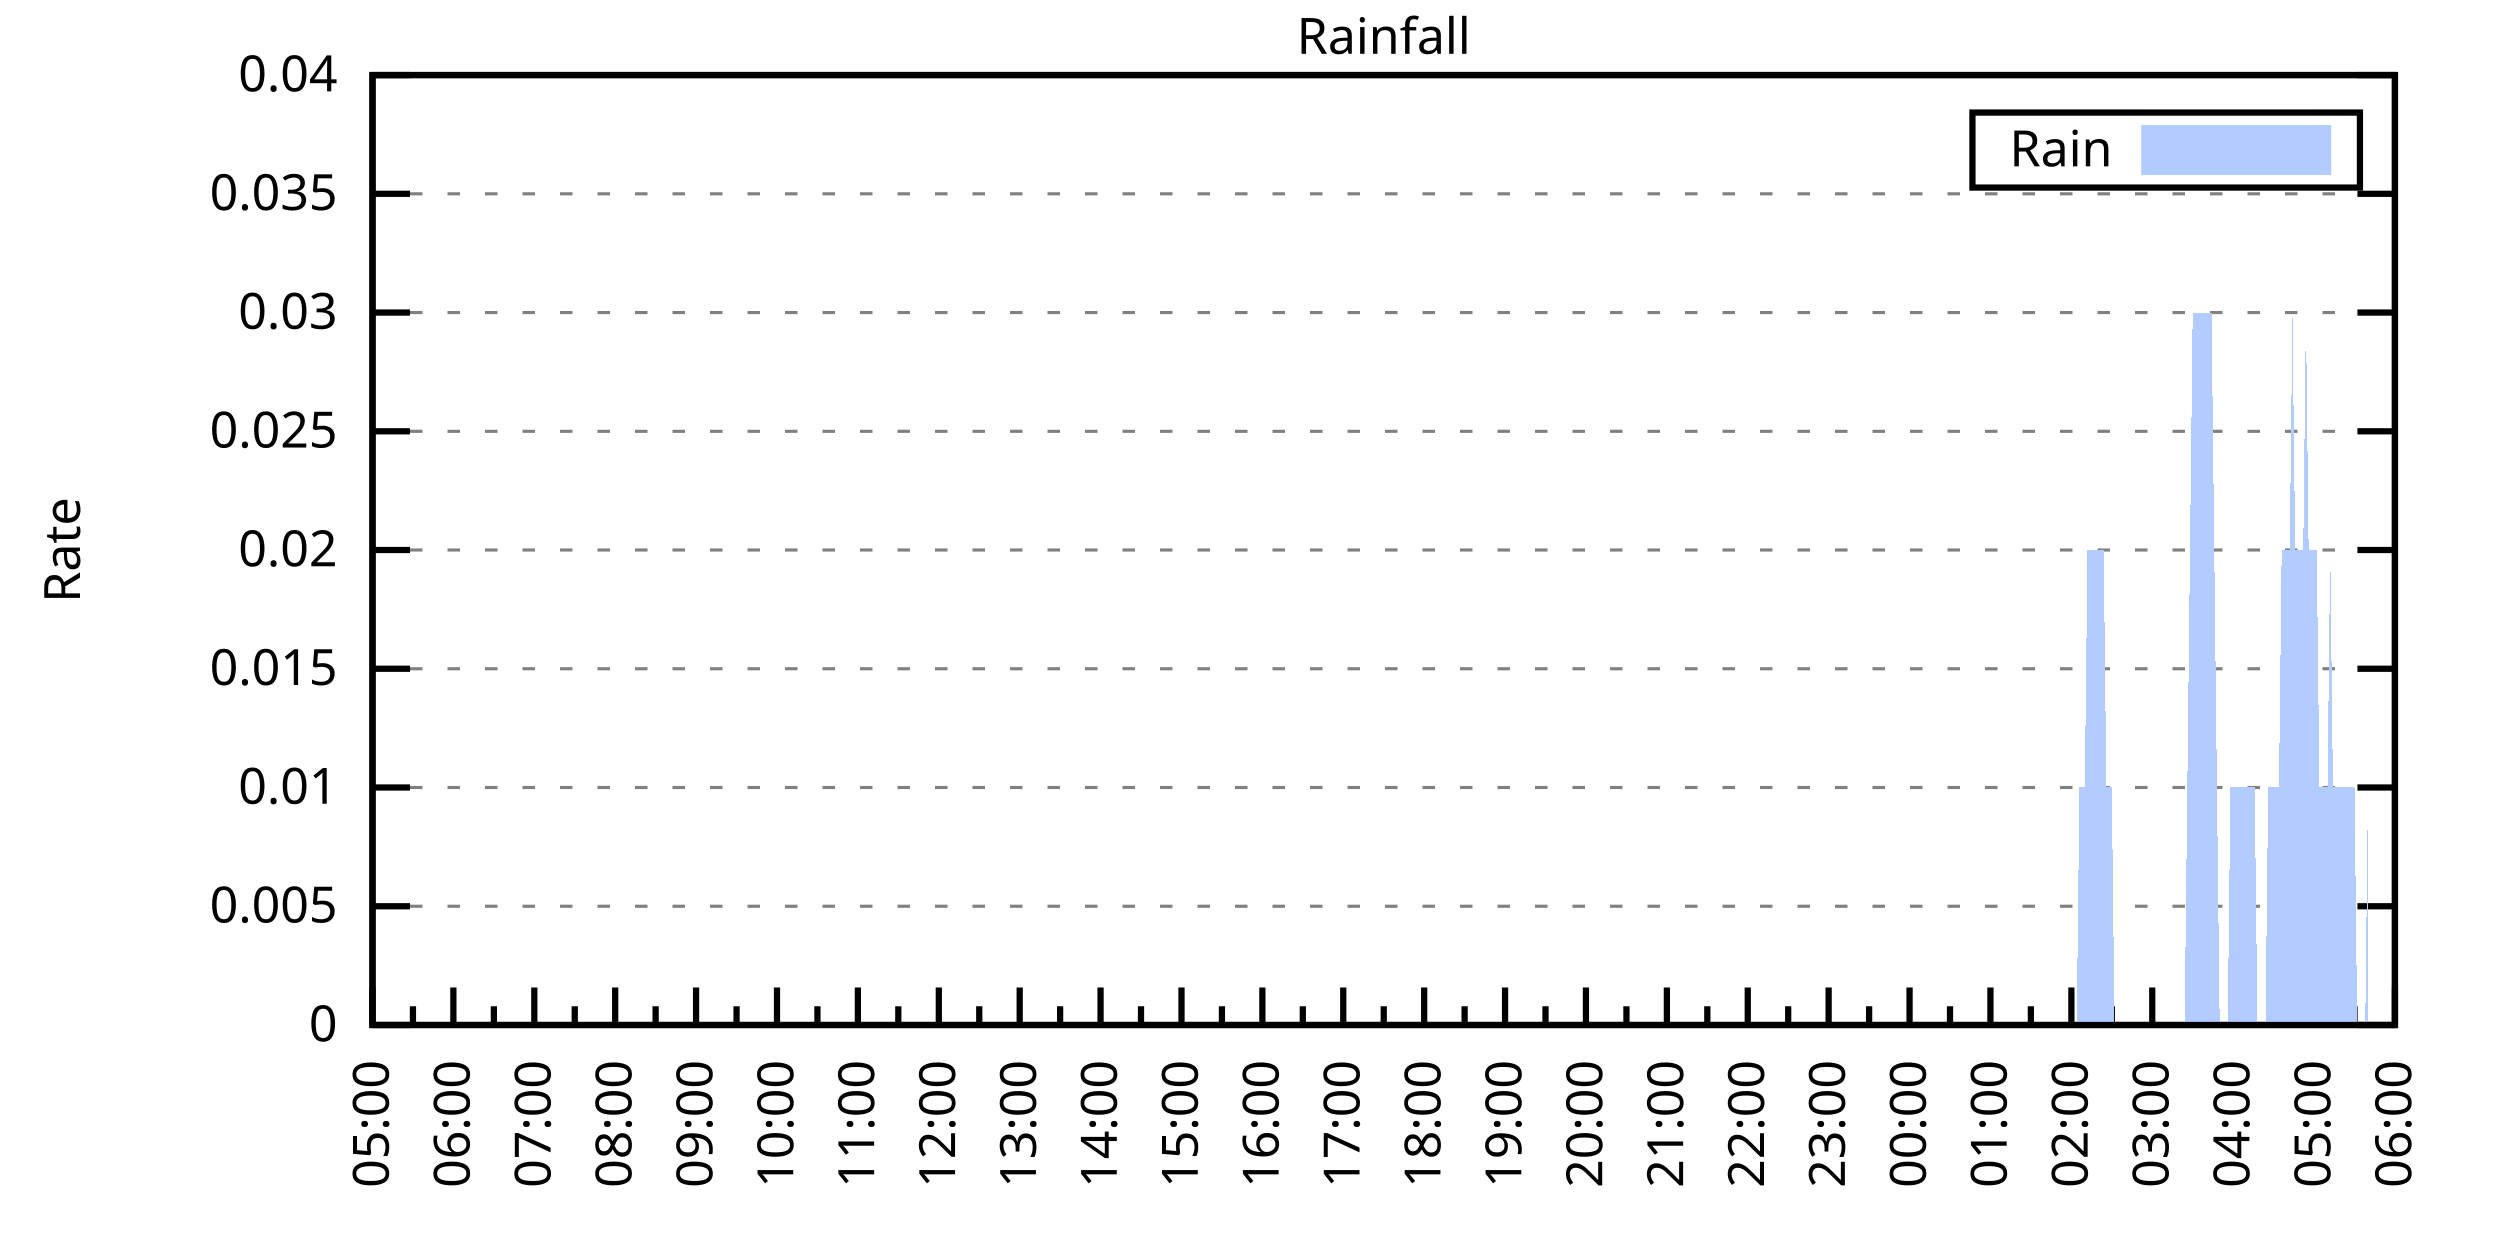
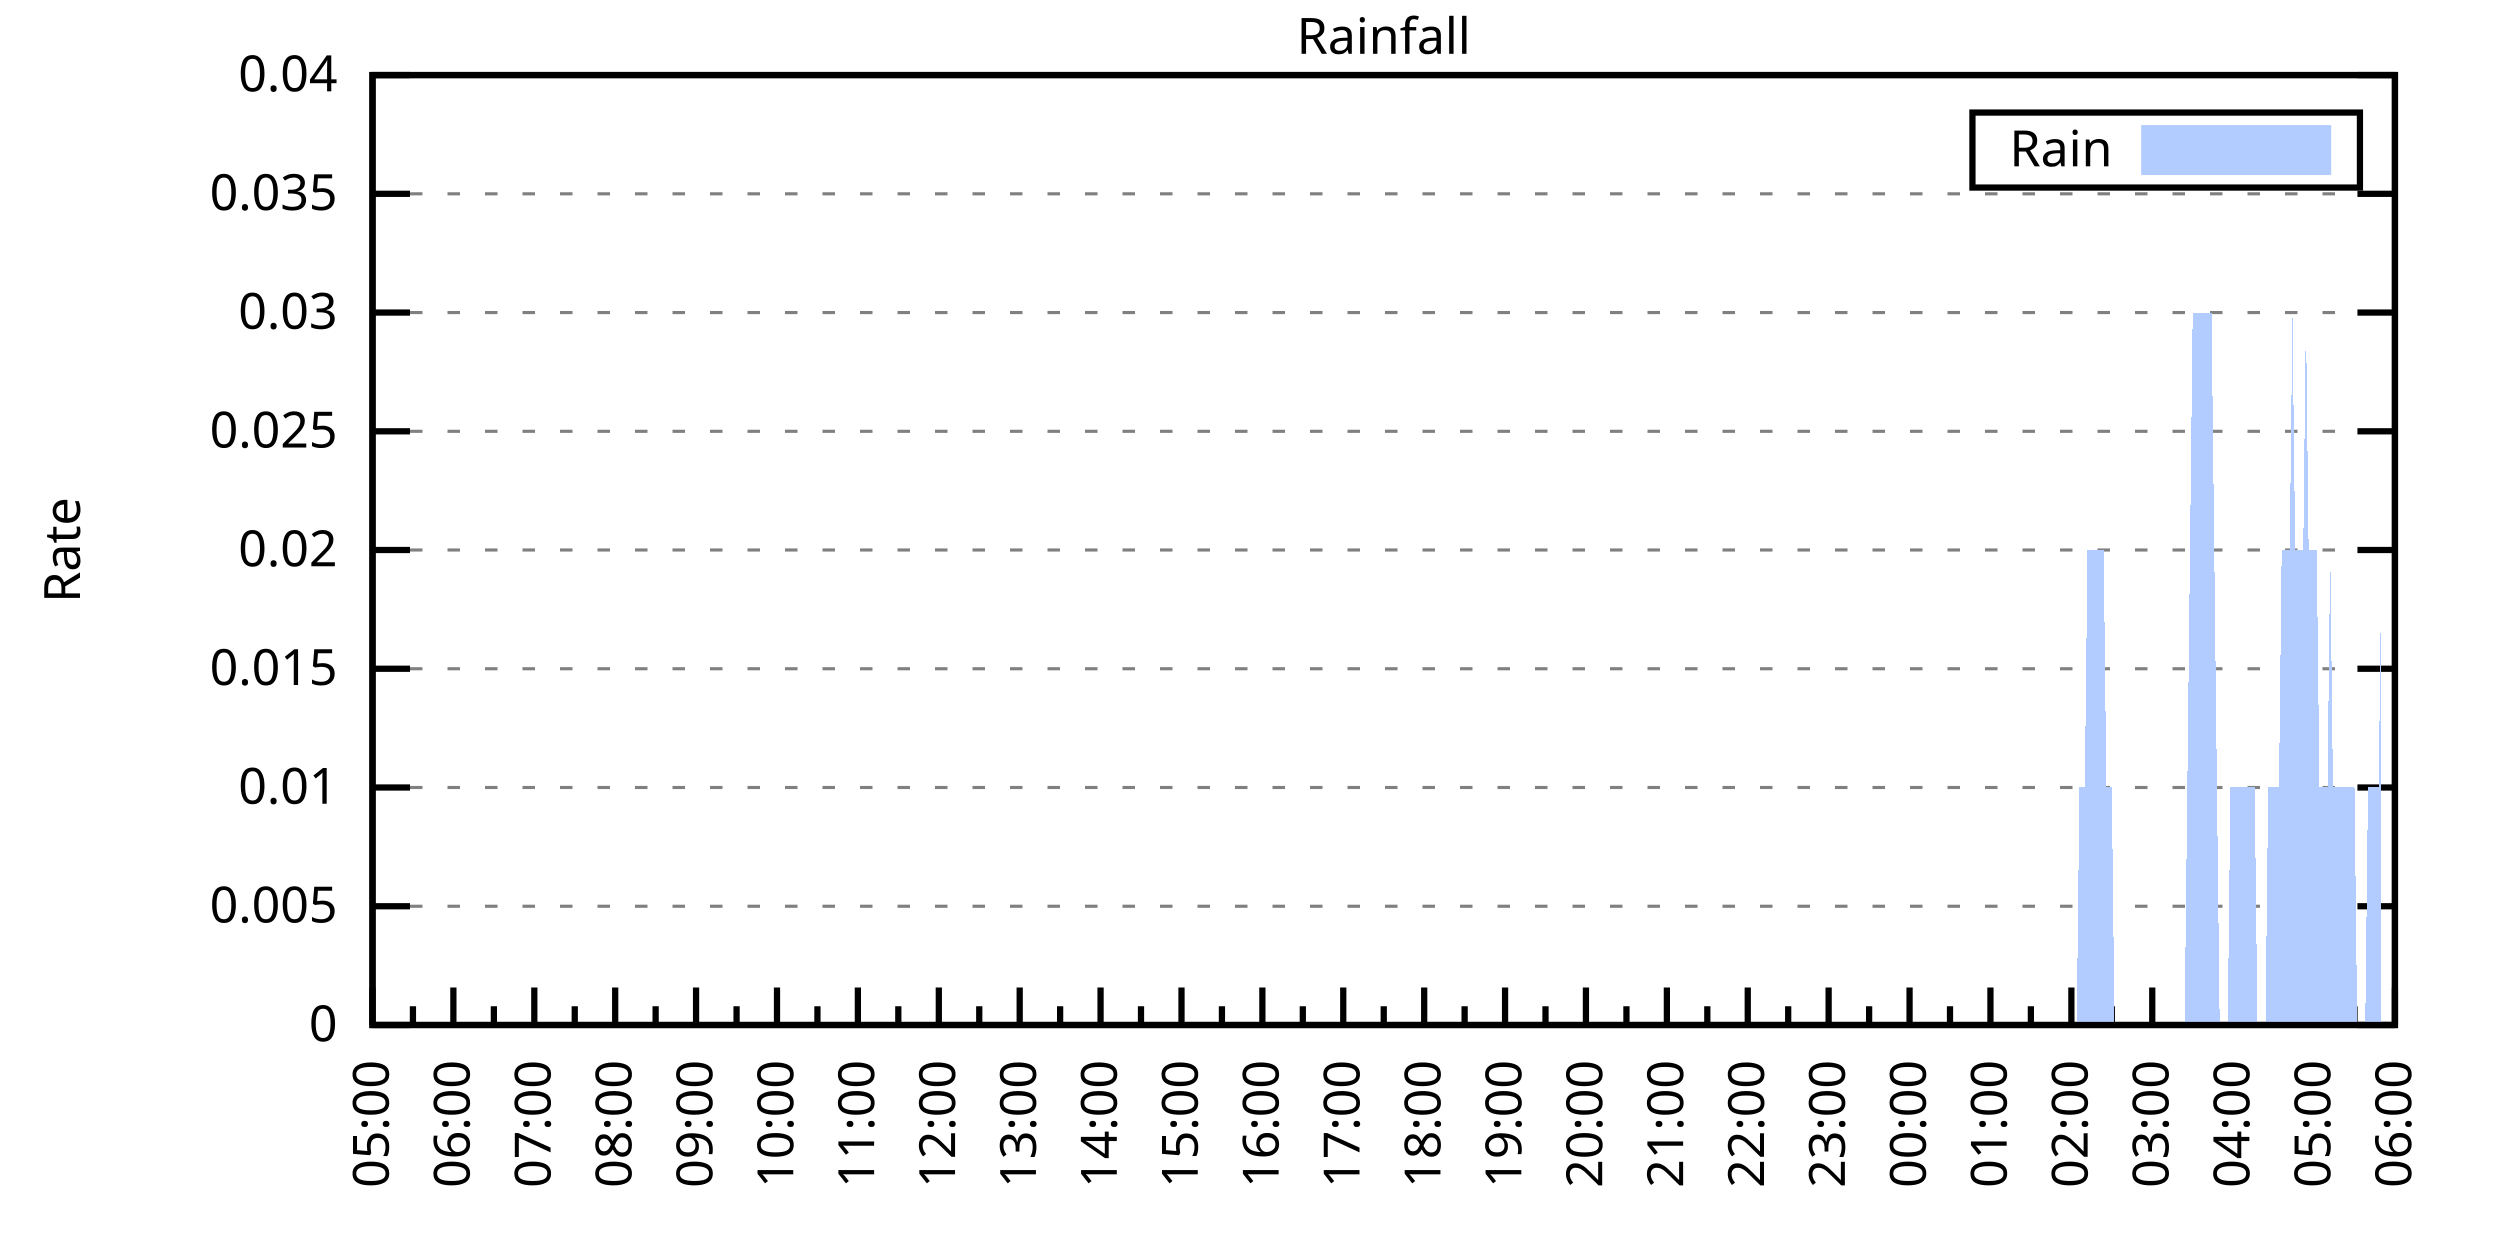
<svg xmlns="http://www.w3.org/2000/svg" xmlns:xlink="http://www.w3.org/1999/xlink" width="400" height="200" viewBox="0 0 400 200">
  <g id="gnuplot_canvas">
    <rect x="0" y="0" width="400" height="200" fill="none" />
    <defs>
      <circle id="gpDot" r="0.5" stroke-width="0.5" stroke="currentColor" />
      <path id="gpPt0" stroke-width="0.333" stroke="currentColor" d="M-1,0 h2 M0,-1 v2" />
      <path id="gpPt1" stroke-width="0.333" stroke="currentColor" d="M-1,-1 L1,1 M1,-1 L-1,1" />
      <path id="gpPt2" stroke-width="0.333" stroke="currentColor" d="M-1,0 L1,0 M0,-1 L0,1 M-1,-1 L1,1 M-1,1 L1,-1" />
      <rect id="gpPt3" stroke-width="0.333" stroke="currentColor" x="-1" y="-1" width="2" height="2" />
      <rect id="gpPt4" stroke-width="0.333" stroke="currentColor" fill="currentColor" x="-1" y="-1" width="2" height="2" />
      <circle id="gpPt5" stroke-width="0.333" stroke="currentColor" cx="0" cy="0" r="1" />
      <use xlink:href="#gpPt5" id="gpPt6" fill="currentColor" stroke="none" />
      <path id="gpPt7" stroke-width="0.333" stroke="currentColor" d="M0,-1.33 L-1.33,0.67 L1.33,0.67 z" />
      <use xlink:href="#gpPt7" id="gpPt8" fill="currentColor" stroke="none" />
      <use xlink:href="#gpPt7" id="gpPt9" stroke="currentColor" transform="rotate(180)" />
      <use xlink:href="#gpPt9" id="gpPt10" fill="currentColor" stroke="none" />
      <use xlink:href="#gpPt3" id="gpPt11" stroke="currentColor" transform="rotate(45)" />
      <use xlink:href="#gpPt11" id="gpPt12" fill="currentColor" stroke="none" />
      <path id="gpPt13" stroke-width="0.333" stroke="currentColor" d="M0,1.330 L1.265,0.411 L0.782,-1.067 L-0.782,-1.076 L-1.265,0.411 z" />
      <use xlink:href="#gpPt13" id="gpPt14" fill="currentColor" stroke="none" />
      <filter id="textbox" filterUnits="objectBoundingBox" x="0" y="0" height="1" width="1">
        <feFlood flood-color="white" flood-opacity="1" result="bgnd" />
        <feComposite in="SourceGraphic" in2="bgnd" operator="atop" />
      </filter>
      <filter id="greybox" filterUnits="objectBoundingBox" x="0" y="0" height="1" width="1">
        <feFlood flood-color="lightgrey" flood-opacity="1" result="grey" />
        <feComposite in="SourceGraphic" in2="grey" operator="atop" />
      </filter>
    </defs>
    <g fill="none" color="white" stroke="currentColor" stroke-width="1.00" stroke-linecap="butt" stroke-linejoin="miter">
</g>
    <g fill="none" color="black" stroke="currentColor" stroke-width="1.00" stroke-linecap="butt" stroke-linejoin="miter">
      <g stroke="none" shape-rendering="crispEdges">
        <polygon fill="rgb(255, 255, 255)" points="59.60,164.00 383.18,164.00 383.18,12.02 59.60,12.02 " />
      </g>
    </g>
    <g fill="none" color="black" stroke="currentColor" stroke-width="1.00" stroke-linecap="butt" stroke-linejoin="miter">
</g>
    <g fill="none" color="black" stroke="black" stroke-width="0.50" stroke-linecap="butt" stroke-linejoin="miter">
</g>
    <g fill="none" color="gray" stroke="currentColor" stroke-width="0.50" stroke-linecap="butt" stroke-linejoin="miter">
      <path stroke="gray" stroke-dasharray="2,4" class="gridline" d="M59.60,164.00 L383.19,164.00  " />
    </g>
    <g fill="none" color="gray" stroke="gray" stroke-width="1.00" stroke-linecap="butt" stroke-linejoin="miter">
</g>
    <g fill="none" color="black" stroke="currentColor" stroke-width="1.00" stroke-linecap="butt" stroke-linejoin="miter">
      <path stroke="black" d="M59.60,164.00 L65.60,164.00 M383.19,164.00 L377.19,164.00  " />
      <g transform="translate(54.00,166.60)" stroke="none" fill="black" font-family="Sans" font-size="8.00" text-anchor="end">
        <text>
          <tspan font-family="Sans"> 0</tspan>
        </text>
      </g>
    </g>
    <g fill="none" color="black" stroke="currentColor" stroke-width="1.00" stroke-linecap="butt" stroke-linejoin="miter">
</g>
    <g fill="none" color="black" stroke="black" stroke-width="0.50" stroke-linecap="butt" stroke-linejoin="miter">
</g>
    <g fill="none" color="gray" stroke="currentColor" stroke-width="0.50" stroke-linecap="butt" stroke-linejoin="miter">
      <path stroke="gray" stroke-dasharray="2,4" class="gridline" d="M59.60,145.00 L383.19,145.00  " />
    </g>
    <g fill="none" color="gray" stroke="gray" stroke-width="1.00" stroke-linecap="butt" stroke-linejoin="miter">
</g>
    <g fill="none" color="black" stroke="currentColor" stroke-width="1.00" stroke-linecap="butt" stroke-linejoin="miter">
      <path stroke="black" d="M59.60,145.00 L65.60,145.00 M383.19,145.00 L377.19,145.00  " />
      <g transform="translate(54.00,147.60)" stroke="none" fill="black" font-family="Sans" font-size="8.00" text-anchor="end">
        <text>
          <tspan font-family="Sans"> 0.005</tspan>
        </text>
      </g>
    </g>
    <g fill="none" color="black" stroke="currentColor" stroke-width="1.00" stroke-linecap="butt" stroke-linejoin="miter">
</g>
    <g fill="none" color="black" stroke="black" stroke-width="0.50" stroke-linecap="butt" stroke-linejoin="miter">
</g>
    <g fill="none" color="gray" stroke="currentColor" stroke-width="0.50" stroke-linecap="butt" stroke-linejoin="miter">
      <path stroke="gray" stroke-dasharray="2,4" class="gridline" d="M59.60,126.00 L383.19,126.00  " />
    </g>
    <g fill="none" color="gray" stroke="gray" stroke-width="1.00" stroke-linecap="butt" stroke-linejoin="miter">
</g>
    <g fill="none" color="black" stroke="currentColor" stroke-width="1.00" stroke-linecap="butt" stroke-linejoin="miter">
      <path stroke="black" d="M59.60,126.00 L65.60,126.00 M383.19,126.00 L377.19,126.00  " />
      <g transform="translate(54.00,128.60)" stroke="none" fill="black" font-family="Sans" font-size="8.00" text-anchor="end">
        <text>
          <tspan font-family="Sans"> 0.01</tspan>
        </text>
      </g>
    </g>
    <g fill="none" color="black" stroke="currentColor" stroke-width="1.00" stroke-linecap="butt" stroke-linejoin="miter">
</g>
    <g fill="none" color="black" stroke="black" stroke-width="0.50" stroke-linecap="butt" stroke-linejoin="miter">
</g>
    <g fill="none" color="gray" stroke="currentColor" stroke-width="0.50" stroke-linecap="butt" stroke-linejoin="miter">
      <path stroke="gray" stroke-dasharray="2,4" class="gridline" d="M59.60,107.00 L383.19,107.00  " />
    </g>
    <g fill="none" color="gray" stroke="gray" stroke-width="1.00" stroke-linecap="butt" stroke-linejoin="miter">
</g>
    <g fill="none" color="black" stroke="currentColor" stroke-width="1.00" stroke-linecap="butt" stroke-linejoin="miter">
      <path stroke="black" d="M59.60,107.00 L65.60,107.00 M383.19,107.00 L377.19,107.00  " />
      <g transform="translate(54.00,109.60)" stroke="none" fill="black" font-family="Sans" font-size="8.00" text-anchor="end">
        <text>
          <tspan font-family="Sans"> 0.015</tspan>
        </text>
      </g>
    </g>
    <g fill="none" color="black" stroke="currentColor" stroke-width="1.00" stroke-linecap="butt" stroke-linejoin="miter">
</g>
    <g fill="none" color="black" stroke="black" stroke-width="0.50" stroke-linecap="butt" stroke-linejoin="miter">
</g>
    <g fill="none" color="gray" stroke="currentColor" stroke-width="0.50" stroke-linecap="butt" stroke-linejoin="miter">
      <path stroke="gray" stroke-dasharray="2,4" class="gridline" d="M59.60,88.00 L383.19,88.00  " />
    </g>
    <g fill="none" color="gray" stroke="gray" stroke-width="1.00" stroke-linecap="butt" stroke-linejoin="miter">
</g>
    <g fill="none" color="black" stroke="currentColor" stroke-width="1.00" stroke-linecap="butt" stroke-linejoin="miter">
      <path stroke="black" d="M59.60,88.00 L65.60,88.00 M383.19,88.00 L377.19,88.00  " />
      <g transform="translate(54.00,90.60)" stroke="none" fill="black" font-family="Sans" font-size="8.00" text-anchor="end">
        <text>
          <tspan font-family="Sans"> 0.02</tspan>
        </text>
      </g>
    </g>
    <g fill="none" color="black" stroke="currentColor" stroke-width="1.00" stroke-linecap="butt" stroke-linejoin="miter">
</g>
    <g fill="none" color="black" stroke="black" stroke-width="0.50" stroke-linecap="butt" stroke-linejoin="miter">
</g>
    <g fill="none" color="gray" stroke="currentColor" stroke-width="0.50" stroke-linecap="butt" stroke-linejoin="miter">
      <path stroke="gray" stroke-dasharray="2,4" class="gridline" d="M59.60,69.01 L383.19,69.01  " />
    </g>
    <g fill="none" color="gray" stroke="gray" stroke-width="1.00" stroke-linecap="butt" stroke-linejoin="miter">
</g>
    <g fill="none" color="black" stroke="currentColor" stroke-width="1.00" stroke-linecap="butt" stroke-linejoin="miter">
      <path stroke="black" d="M59.60,69.01 L65.60,69.01 M383.19,69.01 L377.19,69.01  " />
      <g transform="translate(54.00,71.61)" stroke="none" fill="black" font-family="Sans" font-size="8.00" text-anchor="end">
        <text>
          <tspan font-family="Sans"> 0.025</tspan>
        </text>
      </g>
    </g>
    <g fill="none" color="black" stroke="currentColor" stroke-width="1.00" stroke-linecap="butt" stroke-linejoin="miter">
</g>
    <g fill="none" color="black" stroke="black" stroke-width="0.50" stroke-linecap="butt" stroke-linejoin="miter">
</g>
    <g fill="none" color="gray" stroke="currentColor" stroke-width="0.50" stroke-linecap="butt" stroke-linejoin="miter">
      <path stroke="gray" stroke-dasharray="2,4" class="gridline" d="M59.60,50.01 L383.19,50.01  " />
    </g>
    <g fill="none" color="gray" stroke="gray" stroke-width="1.00" stroke-linecap="butt" stroke-linejoin="miter">
</g>
    <g fill="none" color="black" stroke="currentColor" stroke-width="1.00" stroke-linecap="butt" stroke-linejoin="miter">
      <path stroke="black" d="M59.60,50.01 L65.60,50.01 M383.19,50.01 L377.19,50.01  " />
      <g transform="translate(54.00,52.61)" stroke="none" fill="black" font-family="Sans" font-size="8.00" text-anchor="end">
        <text>
          <tspan font-family="Sans"> 0.03</tspan>
        </text>
      </g>
    </g>
    <g fill="none" color="black" stroke="currentColor" stroke-width="1.00" stroke-linecap="butt" stroke-linejoin="miter">
</g>
    <g fill="none" color="black" stroke="black" stroke-width="0.50" stroke-linecap="butt" stroke-linejoin="miter">
</g>
    <g fill="none" color="gray" stroke="currentColor" stroke-width="0.50" stroke-linecap="butt" stroke-linejoin="miter">
      <path stroke="gray" stroke-dasharray="2,4" class="gridline" d="M59.60,31.01 L383.19,31.01  " />
    </g>
    <g fill="none" color="gray" stroke="gray" stroke-width="1.00" stroke-linecap="butt" stroke-linejoin="miter">
</g>
    <g fill="none" color="black" stroke="currentColor" stroke-width="1.00" stroke-linecap="butt" stroke-linejoin="miter">
      <path stroke="black" d="M59.60,31.01 L65.60,31.01 M383.19,31.01 L377.19,31.01  " />
      <g transform="translate(54.00,33.61)" stroke="none" fill="black" font-family="Sans" font-size="8.00" text-anchor="end">
        <text>
          <tspan font-family="Sans"> 0.035</tspan>
        </text>
      </g>
    </g>
    <g fill="none" color="black" stroke="currentColor" stroke-width="1.00" stroke-linecap="butt" stroke-linejoin="miter">
</g>
    <g fill="none" color="black" stroke="black" stroke-width="0.50" stroke-linecap="butt" stroke-linejoin="miter">
</g>
    <g fill="none" color="gray" stroke="currentColor" stroke-width="0.50" stroke-linecap="butt" stroke-linejoin="miter">
      <path stroke="gray" stroke-dasharray="2,4" class="gridline" d="M59.60,12.01 L383.19,12.01  " />
    </g>
    <g fill="none" color="gray" stroke="gray" stroke-width="1.00" stroke-linecap="butt" stroke-linejoin="miter">
</g>
    <g fill="none" color="black" stroke="currentColor" stroke-width="1.00" stroke-linecap="butt" stroke-linejoin="miter">
      <path stroke="black" d="M59.60,12.01 L65.60,12.01 M383.19,12.01 L377.19,12.01  " />
      <g transform="translate(54.00,14.61)" stroke="none" fill="black" font-family="Sans" font-size="8.00" text-anchor="end">
        <text>
          <tspan font-family="Sans"> 0.04</tspan>
        </text>
      </g>
    </g>
    <g fill="none" color="black" stroke="currentColor" stroke-width="1.00" stroke-linecap="butt" stroke-linejoin="miter">
      <path stroke="black" d="M59.60,164.00 L59.60,158.00  " />
      <g transform="translate(62.20,169.60) rotate(270)" stroke="none" fill="black" font-family="Sans" font-size="8.00" text-anchor="end">
        <text>
          <tspan font-family="Sans">05:00</tspan>
        </text>
      </g>
    </g>
    <g fill="none" color="black" stroke="currentColor" stroke-width="1.00" stroke-linecap="butt" stroke-linejoin="miter">
      <path stroke="black" d="M66.07,164.00 L66.07,161.00 M72.54,164.00 L72.54,158.00  " />
      <g transform="translate(75.14,169.60) rotate(270)" stroke="none" fill="black" font-family="Sans" font-size="8.00" text-anchor="end">
        <text>
          <tspan font-family="Sans">06:00</tspan>
        </text>
      </g>
    </g>
    <g fill="none" color="black" stroke="currentColor" stroke-width="1.00" stroke-linecap="butt" stroke-linejoin="miter">
      <path stroke="black" d="M79.02,164.00 L79.02,161.00 M85.49,164.00 L85.49,158.00  " />
      <g transform="translate(88.09,169.60) rotate(270)" stroke="none" fill="black" font-family="Sans" font-size="8.00" text-anchor="end">
        <text>
          <tspan font-family="Sans">07:00</tspan>
        </text>
      </g>
    </g>
    <g fill="none" color="black" stroke="currentColor" stroke-width="1.00" stroke-linecap="butt" stroke-linejoin="miter">
      <path stroke="black" d="M91.96,164.00 L91.96,161.00 M98.43,164.00 L98.43,158.00  " />
      <g transform="translate(101.03,169.60) rotate(270)" stroke="none" fill="black" font-family="Sans" font-size="8.00" text-anchor="end">
        <text>
          <tspan font-family="Sans">08:00</tspan>
        </text>
      </g>
    </g>
    <g fill="none" color="black" stroke="currentColor" stroke-width="1.00" stroke-linecap="butt" stroke-linejoin="miter">
      <path stroke="black" d="M104.90,164.00 L104.90,161.00 M111.37,164.00 L111.37,158.00  " />
      <g transform="translate(113.97,169.60) rotate(270)" stroke="none" fill="black" font-family="Sans" font-size="8.00" text-anchor="end">
        <text>
          <tspan font-family="Sans">09:00</tspan>
        </text>
      </g>
    </g>
    <g fill="none" color="black" stroke="currentColor" stroke-width="1.00" stroke-linecap="butt" stroke-linejoin="miter">
      <path stroke="black" d="M117.85,164.00 L117.85,161.00 M124.32,164.00 L124.32,158.00  " />
      <g transform="translate(126.92,169.60) rotate(270)" stroke="none" fill="black" font-family="Sans" font-size="8.00" text-anchor="end">
        <text>
          <tspan font-family="Sans">10:00</tspan>
        </text>
      </g>
    </g>
    <g fill="none" color="black" stroke="currentColor" stroke-width="1.00" stroke-linecap="butt" stroke-linejoin="miter">
      <path stroke="black" d="M130.79,164.00 L130.79,161.00 M137.26,164.00 L137.26,158.00  " />
      <g transform="translate(139.86,169.60) rotate(270)" stroke="none" fill="black" font-family="Sans" font-size="8.00" text-anchor="end">
        <text>
          <tspan font-family="Sans">11:00</tspan>
        </text>
      </g>
    </g>
    <g fill="none" color="black" stroke="currentColor" stroke-width="1.00" stroke-linecap="butt" stroke-linejoin="miter">
      <path stroke="black" d="M143.73,164.00 L143.73,161.00 M150.21,164.00 L150.21,158.00  " />
      <g transform="translate(152.81,169.60) rotate(270)" stroke="none" fill="black" font-family="Sans" font-size="8.00" text-anchor="end">
        <text>
          <tspan font-family="Sans">12:00</tspan>
        </text>
      </g>
    </g>
    <g fill="none" color="black" stroke="currentColor" stroke-width="1.00" stroke-linecap="butt" stroke-linejoin="miter">
      <path stroke="black" d="M156.68,164.00 L156.68,161.00 M163.15,164.00 L163.15,158.00  " />
      <g transform="translate(165.75,169.60) rotate(270)" stroke="none" fill="black" font-family="Sans" font-size="8.00" text-anchor="end">
        <text>
          <tspan font-family="Sans">13:00</tspan>
        </text>
      </g>
    </g>
    <g fill="none" color="black" stroke="currentColor" stroke-width="1.00" stroke-linecap="butt" stroke-linejoin="miter">
      <path stroke="black" d="M169.62,164.00 L169.62,161.00 M176.09,164.00 L176.09,158.00  " />
      <g transform="translate(178.69,169.60) rotate(270)" stroke="none" fill="black" font-family="Sans" font-size="8.00" text-anchor="end">
        <text>
          <tspan font-family="Sans">14:00</tspan>
        </text>
      </g>
    </g>
    <g fill="none" color="black" stroke="currentColor" stroke-width="1.00" stroke-linecap="butt" stroke-linejoin="miter">
      <path stroke="black" d="M182.56,164.00 L182.56,161.00 M189.04,164.00 L189.04,158.00  " />
      <g transform="translate(191.64,169.60) rotate(270)" stroke="none" fill="black" font-family="Sans" font-size="8.00" text-anchor="end">
        <text>
          <tspan font-family="Sans">15:00</tspan>
        </text>
      </g>
    </g>
    <g fill="none" color="black" stroke="currentColor" stroke-width="1.00" stroke-linecap="butt" stroke-linejoin="miter">
      <path stroke="black" d="M195.51,164.00 L195.51,161.00 M201.98,164.00 L201.98,158.00  " />
      <g transform="translate(204.58,169.60) rotate(270)" stroke="none" fill="black" font-family="Sans" font-size="8.00" text-anchor="end">
        <text>
          <tspan font-family="Sans">16:00</tspan>
        </text>
      </g>
    </g>
    <g fill="none" color="black" stroke="currentColor" stroke-width="1.00" stroke-linecap="butt" stroke-linejoin="miter">
      <path stroke="black" d="M208.45,164.00 L208.45,161.00 M214.92,164.00 L214.92,158.00  " />
      <g transform="translate(217.52,169.60) rotate(270)" stroke="none" fill="black" font-family="Sans" font-size="8.00" text-anchor="end">
        <text>
          <tspan font-family="Sans">17:00</tspan>
        </text>
      </g>
    </g>
    <g fill="none" color="black" stroke="currentColor" stroke-width="1.00" stroke-linecap="butt" stroke-linejoin="miter">
      <path stroke="black" d="M221.40,164.00 L221.40,161.00 M227.87,164.00 L227.87,158.00  " />
      <g transform="translate(230.47,169.60) rotate(270)" stroke="none" fill="black" font-family="Sans" font-size="8.00" text-anchor="end">
        <text>
          <tspan font-family="Sans">18:00</tspan>
        </text>
      </g>
    </g>
    <g fill="none" color="black" stroke="currentColor" stroke-width="1.00" stroke-linecap="butt" stroke-linejoin="miter">
      <path stroke="black" d="M234.34,164.00 L234.34,161.00 M240.81,164.00 L240.81,158.00  " />
      <g transform="translate(243.41,169.60) rotate(270)" stroke="none" fill="black" font-family="Sans" font-size="8.00" text-anchor="end">
        <text>
          <tspan font-family="Sans">19:00</tspan>
        </text>
      </g>
    </g>
    <g fill="none" color="black" stroke="currentColor" stroke-width="1.00" stroke-linecap="butt" stroke-linejoin="miter">
      <path stroke="black" d="M247.28,164.00 L247.28,161.00 M253.75,164.00 L253.75,158.00  " />
      <g transform="translate(256.35,169.60) rotate(270)" stroke="none" fill="black" font-family="Sans" font-size="8.00" text-anchor="end">
        <text>
          <tspan font-family="Sans">20:00</tspan>
        </text>
      </g>
    </g>
    <g fill="none" color="black" stroke="currentColor" stroke-width="1.00" stroke-linecap="butt" stroke-linejoin="miter">
      <path stroke="black" d="M260.23,164.00 L260.23,161.00 M266.70,164.00 L266.70,158.00  " />
      <g transform="translate(269.30,169.60) rotate(270)" stroke="none" fill="black" font-family="Sans" font-size="8.00" text-anchor="end">
        <text>
          <tspan font-family="Sans">21:00</tspan>
        </text>
      </g>
    </g>
    <g fill="none" color="black" stroke="currentColor" stroke-width="1.00" stroke-linecap="butt" stroke-linejoin="miter">
      <path stroke="black" d="M273.17,164.00 L273.17,161.00 M279.64,164.00 L279.64,158.00  " />
      <g transform="translate(282.24,169.60) rotate(270)" stroke="none" fill="black" font-family="Sans" font-size="8.00" text-anchor="end">
        <text>
          <tspan font-family="Sans">22:00</tspan>
        </text>
      </g>
    </g>
    <g fill="none" color="black" stroke="currentColor" stroke-width="1.00" stroke-linecap="butt" stroke-linejoin="miter">
      <path stroke="black" d="M286.11,164.00 L286.11,161.00 M292.58,164.00 L292.58,158.00  " />
      <g transform="translate(295.18,169.60) rotate(270)" stroke="none" fill="black" font-family="Sans" font-size="8.00" text-anchor="end">
        <text>
          <tspan font-family="Sans">23:00</tspan>
        </text>
      </g>
    </g>
    <g fill="none" color="black" stroke="currentColor" stroke-width="1.00" stroke-linecap="butt" stroke-linejoin="miter">
      <path stroke="black" d="M299.06,164.00 L299.06,161.00 M305.53,164.00 L305.53,158.00  " />
      <g transform="translate(308.13,169.60) rotate(270)" stroke="none" fill="black" font-family="Sans" font-size="8.00" text-anchor="end">
        <text>
          <tspan font-family="Sans">00:00</tspan>
        </text>
      </g>
    </g>
    <g fill="none" color="black" stroke="currentColor" stroke-width="1.00" stroke-linecap="butt" stroke-linejoin="miter">
      <path stroke="black" d="M312.00,164.00 L312.00,161.00 M318.47,164.00 L318.47,158.00  " />
      <g transform="translate(321.07,169.60) rotate(270)" stroke="none" fill="black" font-family="Sans" font-size="8.00" text-anchor="end">
        <text>
          <tspan font-family="Sans">01:00</tspan>
        </text>
      </g>
    </g>
    <g fill="none" color="black" stroke="currentColor" stroke-width="1.00" stroke-linecap="butt" stroke-linejoin="miter">
      <path stroke="black" d="M324.94,164.00 L324.94,161.00 M331.42,164.00 L331.42,158.00  " />
      <g transform="translate(334.02,169.60) rotate(270)" stroke="none" fill="black" font-family="Sans" font-size="8.00" text-anchor="end">
        <text>
          <tspan font-family="Sans">02:00</tspan>
        </text>
      </g>
    </g>
    <g fill="none" color="black" stroke="currentColor" stroke-width="1.00" stroke-linecap="butt" stroke-linejoin="miter">
      <path stroke="black" d="M337.89,164.00 L337.89,161.00 M344.36,164.00 L344.36,158.00  " />
      <g transform="translate(346.96,169.60) rotate(270)" stroke="none" fill="black" font-family="Sans" font-size="8.00" text-anchor="end">
        <text>
          <tspan font-family="Sans">03:00</tspan>
        </text>
      </g>
    </g>
    <g fill="none" color="black" stroke="currentColor" stroke-width="1.00" stroke-linecap="butt" stroke-linejoin="miter">
      <path stroke="black" d="M350.83,164.00 L350.83,161.00 M357.30,164.00 L357.30,158.00  " />
      <g transform="translate(359.90,169.60) rotate(270)" stroke="none" fill="black" font-family="Sans" font-size="8.00" text-anchor="end">
        <text>
          <tspan font-family="Sans">04:00</tspan>
        </text>
      </g>
    </g>
    <g fill="none" color="black" stroke="currentColor" stroke-width="1.00" stroke-linecap="butt" stroke-linejoin="miter">
      <path stroke="black" d="M363.77,164.00 L363.77,161.00 M370.25,164.00 L370.25,158.00  " />
      <g transform="translate(372.85,169.60) rotate(270)" stroke="none" fill="black" font-family="Sans" font-size="8.00" text-anchor="end">
        <text>
          <tspan font-family="Sans">05:00</tspan>
        </text>
      </g>
    </g>
    <g fill="none" color="black" stroke="currentColor" stroke-width="1.00" stroke-linecap="butt" stroke-linejoin="miter">
      <path stroke="black" d="M376.72,164.00 L376.72,161.00 M383.19,164.00 L383.19,158.00  " />
      <g transform="translate(385.79,169.60) rotate(270)" stroke="none" fill="black" font-family="Sans" font-size="8.00" text-anchor="end">
        <text>
          <tspan font-family="Sans">06:00</tspan>
        </text>
      </g>
    </g>
    <g fill="none" color="black" stroke="currentColor" stroke-width="1.00" stroke-linecap="butt" stroke-linejoin="miter">
</g>
    <g fill="none" color="black" stroke="currentColor" stroke-width="1.00" stroke-linecap="butt" stroke-linejoin="miter">
      <path stroke="black" d="M59.60,12.01 L59.60,164.00 L383.19,164.00 L383.19,12.01 L59.60,12.01 Z  " />
    </g>
    <g fill="none" color="black" stroke="currentColor" stroke-width="1.00" stroke-linecap="butt" stroke-linejoin="miter">
      <g transform="translate(12.80,88.01) rotate(270)" stroke="none" fill="black" font-family="Sans" font-size="8.00" text-anchor="middle">
        <text>
          <tspan font-family="Sans">Rate</tspan>
        </text>
      </g>
    </g>
    <g fill="none" color="black" stroke="currentColor" stroke-width="1.00" stroke-linecap="butt" stroke-linejoin="miter">
</g>
    <g fill="none" color="black" stroke="currentColor" stroke-width="1.00" stroke-linecap="butt" stroke-linejoin="miter">
      <path stroke="black" d="M315.59,30.01 L315.59,18.01 L377.59,18.01 L377.59,30.01 L315.59,30.01 Z  " />
    </g>
    <g id="Rainfall_plot_1">
      <g fill="none" color="white" stroke="black" stroke-width="2.00" stroke-linecap="butt" stroke-linejoin="miter">
</g>
      <g fill="none" color="black" stroke="currentColor" stroke-width="2.00" stroke-linecap="butt" stroke-linejoin="miter">
        <g transform="translate(337.99,26.61)" stroke="none" fill="black" font-family="Sans" font-size="8.00" text-anchor="end">
          <text>
            <tspan font-family="Sans">Rain</tspan>
          </text>
        </g>
      </g>
      <g fill="none" color="black" stroke="currentColor" stroke-width="2.00" stroke-linecap="butt" stroke-linejoin="miter">
        <g stroke="none" shape-rendering="crispEdges">
          <polygon fill="rgb(178, 204, 255)" points="343.59,27.01 371.99,27.01 371.99,21.01 343.59,21.01 " />
        </g>
        <path stroke="rgb(178, 204, 255)" d="M343.59,27.01 L371.99,27.01 L371.99,21.01 L343.59,21.01 L343.59,27.01 Z  " />
      </g>
      <g fill="none" color="black" stroke="currentColor" stroke-width="2.00" stroke-linecap="butt" stroke-linejoin="miter">
        <g stroke="none" shape-rendering="crispEdges">
-           <polygon fill="rgb(178, 204, 255)" points="68.66,164.00 69.09,164.00 69.52,164.00 69.95,164.00 70.39,164.00 70.82,164.00 71.25,164.00 71.68,164.00 72.11,164.00 72.54,164.00 72.98,164.00 73.41,164.00 73.84,164.00 74.27,164.00 74.70,164.00 75.13,164.00 75.56,164.00 76.00,164.00 76.43,164.00 76.86,164.00 77.29,164.00 77.72,164.00 78.15,164.00 78.58,164.00 79.02,164.00 79.45,164.00 79.88,164.00 80.31,164.00 80.74,164.00 81.17,164.00 81.60,164.00 82.04,164.00 82.47,164.00 82.90,164.00 83.33,164.00 83.76,164.00 84.19,164.00 84.62,164.00 85.06,164.00 85.49,164.00 85.92,164.00 86.35,164.00 86.78,164.00 87.21,164.00 87.64,164.00 88.08,164.00 88.51,164.00 88.94,164.00 89.37,164.00 89.80,164.00 90.23,164.00 90.66,164.00 91.10,164.00 91.53,164.00 91.96,164.00 92.39,164.00 92.82,164.00 93.25,164.00 93.68,164.00 94.12,164.00 94.55,164.00 94.98,164.00 95.41,164.00 95.84,164.00 96.27,164.00 96.70,164.00 97.14,164.00 97.57,164.00 98.00,164.00 98.43,164.00 98.86,164.00 99.29,164.00 99.73,164.00 100.16,164.00 100.59,164.00 101.02,164.00 101.45,164.00 101.88,164.00 102.31,164.00 102.75,164.00 103.18,164.00 103.61,164.00 104.04,164.00 104.47,164.00 104.90,164.00 105.33,164.00 105.77,164.00 106.20,164.00 106.63,164.00 107.06,164.00 107.49,164.00 107.92,164.00 108.35,164.00 108.79,164.00 109.22,164.00 109.65,164.00 110.08,164.00 110.51,164.00 110.94,164.00 111.37,164.00 111.81,164.00 112.24,164.00 112.67,164.00 113.10,164.00 113.53,164.00 113.96,164.00 114.39,164.00 114.83,164.00 115.26,164.00 115.69,164.00 116.12,164.00 116.55,164.00 116.98,164.00 117.41,164.00 117.85,164.00 118.28,164.00 118.71,164.00 119.14,164.00 119.57,164.00 120.00,164.00 120.43,164.00 120.87,164.00 121.30,164.00 121.73,164.00 122.16,164.00 122.59,164.00 123.02,164.00 123.46,164.00 123.89,164.00 124.32,164.00 124.75,164.00 125.18,164.00 125.61,164.00 126.04,164.00 126.48,164.00 126.91,164.00 127.34,164.00 127.77,164.00 128.20,164.00 128.63,164.00 129.06,164.00 129.50,164.00 129.93,164.00 130.36,164.00 130.79,164.00 131.22,164.00 131.65,164.00 132.08,164.00 132.52,164.00 132.95,164.00 133.38,164.00 133.81,164.00 134.24,164.00 134.67,164.00 135.10,164.00 135.54,164.00 135.97,164.00 136.40,164.00 136.83,164.00 137.26,164.00 137.69,164.00 138.12,164.00 138.56,164.00 138.99,164.00 139.42,164.00 139.85,164.00 140.28,164.00 140.71,164.00 141.14,164.00 141.58,164.00 142.01,164.00 142.44,164.00 142.87,164.00 143.30,164.00 143.73,164.00 144.16,164.00 144.60,164.00 145.03,164.00 145.46,164.00 145.89,164.00 146.32,164.00 146.75,164.00 147.19,164.00 147.62,164.00 148.05,164.00 148.48,164.00 148.91,164.00 149.34,164.00 149.77,164.00 150.21,164.00 150.64,164.00 151.07,164.00 151.50,164.00 151.93,164.00 152.36,164.00 152.79,164.00 153.23,164.00 153.66,164.00 154.09,164.00 154.52,164.00 154.95,164.00 155.38,164.00 155.81,164.00 156.25,164.00 156.68,164.00 157.11,164.00 157.54,164.00 157.97,164.00 158.40,164.00 158.83,164.00 159.27,164.00 159.70,164.00 160.13,164.00 160.56,164.00 160.99,164.00 161.42,164.00 161.85,164.00 162.29,164.00 162.72,164.00 163.15,164.00 163.58,164.00 164.01,164.00 164.44,164.00 164.87,164.00 165.31,164.00 165.74,164.00 166.17,164.00 166.60,164.00 167.03,164.00 167.46,164.00 167.89,164.00 168.33,164.00 168.76,164.00 169.19,164.00 169.62,164.00 170.05,164.00 170.48,164.00 170.91,164.00 171.35,164.00 171.78,164.00 172.21,164.00 172.64,164.00 173.07,164.00 173.50,164.00 173.94,164.00 174.37,164.00 174.80,164.00 175.23,164.00 175.66,164.00 176.09,164.00 176.52,164.00 176.96,164.00 177.39,164.00 177.82,164.00 178.25,164.00 178.68,164.00 179.11,164.00 179.54,164.00 179.98,164.00 180.41,164.00 180.84,164.00 181.27,164.00 181.70,164.00 182.13,164.00 182.56,164.00 183.00,164.00 183.43,164.00 183.86,164.00 184.29,164.00 184.72,164.00 185.15,164.00 185.58,164.00 186.02,164.00 186.45,164.00 186.88,164.00 187.31,164.00 187.74,164.00 188.17,164.00 188.60,164.00 189.04,164.00 189.47,164.00 189.90,164.00 190.33,164.00 190.76,164.00 191.19,164.00 191.62,164.00 192.06,164.00 192.49,164.00 192.92,164.00 193.35,164.00 193.78,164.00 194.21,164.00 194.64,164.00 195.08,164.00 195.51,164.00 195.94,164.00 196.37,164.00 196.80,164.00 197.23,164.00 197.67,164.00 198.10,164.00 198.53,164.00 198.96,164.00 199.39,164.00 199.82,164.00 200.25,164.00 200.69,164.00 201.12,164.00 201.55,164.00 201.98,164.00 202.41,164.00 202.84,164.00 203.27,164.00 203.71,164.00 204.14,164.00 204.57,164.00 205.00,164.00 205.43,164.00 205.86,164.00 206.29,164.00 206.73,164.00 207.16,164.00 207.59,164.00 208.02,164.00 208.45,164.00 208.88,164.00 209.31,164.00 209.75,164.00 210.18,164.00 210.61,164.00 211.04,164.00 211.47,164.00 211.90,164.00 212.33,164.00 212.77,164.00 213.20,164.00 213.63,164.00 214.06,164.00 214.49,164.00 214.92,164.00 215.35,164.00 215.79,164.00 216.22,164.00 216.65,164.00 217.08,164.00 217.51,164.00 217.94,164.00 218.37,164.00 218.81,164.00 219.24,164.00 219.67,164.00 220.10,164.00 220.53,164.00 220.96,164.00 221.40,164.00 221.83,164.00 222.26,164.00 222.69,164.00 223.12,164.00 223.55,164.00 223.98,164.00 224.42,164.00 224.85,164.00 225.28,164.00 225.71,164.00 226.14,164.00 226.57,164.00 227.00,164.00 227.44,164.00 227.87,164.00 228.30,164.00 228.73,164.00 229.16,164.00 229.59,164.00 230.02,164.00 230.46,164.00 230.89,164.00 231.32,164.00 231.75,164.00 232.18,164.00 232.61,164.00 233.04,164.00 233.48,164.00 233.91,164.00 234.34,164.00 234.77,164.00 235.20,164.00 235.63,164.00 236.06,164.00 236.50,164.00 236.93,164.00 237.36,164.00 237.79,164.00 238.22,164.00 238.65,164.00 239.08,164.00 239.52,164.00 239.95,164.00 240.38,164.00 240.81,164.00 241.24,164.00 241.67,164.00 242.10,164.00 242.54,164.00 242.97,164.00 243.40,164.00 243.83,164.00 244.26,164.00 244.69,164.00 245.12,164.00 245.56,164.00 245.99,164.00 246.42,164.00 246.85,164.00 247.28,164.00 247.71,164.00 248.15,164.00 248.58,164.00 249.01,164.00 249.44,164.00 249.87,164.00 250.30,164.00 250.73,164.00 251.17,164.00 251.60,164.00 252.03,164.00 252.46,164.00 252.89,164.00 253.32,164.00 253.75,164.00 254.19,164.00 254.62,164.00 255.05,164.00 255.48,164.00 255.91,164.00 256.34,164.00 256.77,164.00 257.21,164.00 257.64,164.00 258.07,164.00 258.50,164.00 258.93,164.00 259.36,164.00 259.79,164.00 260.23,164.00 260.66,164.00 261.09,164.00 261.52,164.00 261.95,164.00 262.38,164.00 262.81,164.00 263.25,164.00 263.68,164.00 264.11,164.00 264.54,164.00 264.97,164.00 265.40,164.00 265.83,164.00 266.27,164.00 266.70,164.00 267.13,164.00 267.56,164.00 267.99,164.00 268.42,164.00 268.85,164.00 269.29,164.00 269.72,164.00 270.15,164.00 270.58,164.00 271.01,164.00 271.44,164.00 271.88,164.00 272.31,164.00 272.74,164.00 273.17,164.00 273.60,164.00 274.03,164.00 274.46,164.00 274.90,164.00 275.33,164.00 275.76,164.00 276.19,164.00 276.62,164.00 277.05,164.00 277.48,164.00 277.92,164.00 278.35,164.00 278.78,164.00 279.21,164.00 279.64,164.00 280.07,164.00 280.50,164.00 280.94,164.00 281.37,164.00 281.80,164.00 282.23,164.00 282.66,164.00 283.09,164.00 283.52,164.00 283.96,164.00 284.39,164.00 284.82,164.00 285.25,164.00 285.68,164.00 286.11,164.00 286.54,164.00 286.98,164.00 287.41,164.00 287.84,164.00 288.27,164.00 288.70,164.00 289.13,164.00 289.56,164.00 290.00,164.00 290.43,164.00 290.86,164.00 291.29,164.00 291.72,164.00 292.15,164.00 292.58,164.00 293.02,164.00 293.45,164.00 293.88,164.00 294.31,164.00 294.74,164.00 295.17,164.00 295.60,164.00 296.04,164.00 296.47,164.00 296.90,164.00 297.33,164.00 297.76,164.00 298.19,164.00 298.63,164.00 299.06,164.00 299.49,164.00 299.92,164.00 300.35,164.00 300.78,164.00 301.21,164.00 301.65,164.00 302.08,164.00 302.51,164.00 302.94,164.00 303.37,164.00 303.80,164.00 304.23,164.00 304.67,164.00 305.10,164.00 305.53,164.00 305.96,164.00 306.39,164.00 306.82,164.00 307.25,164.00 307.69,164.00 308.12,164.00 308.55,164.00 308.98,164.00 309.41,164.00 309.84,164.00 310.27,164.00 310.71,164.00 311.14,164.00 311.57,164.00 312.00,164.00 312.43,164.00 312.86,164.00 313.29,164.00 313.73,164.00 314.16,164.00 314.59,164.00 315.02,164.00 315.45,164.00 315.88,164.00 316.31,164.00 316.75,164.00 317.18,164.00 317.61,164.00 318.04,164.00 318.47,164.00 318.90,164.00 319.33,164.00 319.77,164.00 320.20,164.00 320.63,164.00 321.06,164.00 321.49,164.00 321.92,164.00 322.36,164.00 322.79,164.00 323.22,164.00 323.65,164.00 324.08,164.00 324.51,164.00 324.94,164.00 325.38,164.00 325.81,164.00 326.24,164.00 326.67,164.00 327.10,164.00 327.53,164.00 327.96,164.00 328.40,164.00 328.83,164.00 329.26,164.00 329.69,164.00 330.12,164.00 330.55,164.00 330.98,164.00 331.42,164.00 331.85,164.00 332.28,164.00 332.71,126.00 333.14,126.00 333.57,126.00 334.00,88.00 334.44,88.00 334.87,88.00 335.30,88.00 335.73,88.00 336.16,88.00 336.59,88.00 337.02,126.00 337.46,126.00 337.89,126.00 338.32,164.00 338.75,164.00 339.18,164.00 339.61,164.00 340.04,164.00 340.48,164.00 340.91,164.00 341.34,164.00 341.77,164.00 342.20,164.00 342.63,164.00 343.06,164.00 343.50,164.00 343.93,164.00 344.36,164.00 344.79,164.00 345.22,164.00 345.65,164.00 346.09,164.00 346.52,164.00 346.95,164.00 347.38,164.00 347.81,164.00 348.24,164.00 348.67,164.00 349.11,164.00 349.54,164.00 349.97,126.00 350.40,88.00 350.83,50.01 351.26,50.01 351.69,50.01 352.13,50.01 352.56,50.01 352.99,50.01 353.42,50.01 353.85,50.01 354.28,88.00 354.71,126.00 355.15,164.00 355.58,164.00 356.01,164.00 356.44,164.00 356.87,126.00 357.30,126.00 357.73,126.00 358.17,126.00 358.60,126.00 359.03,126.00 359.46,126.00 359.89,126.00 360.32,126.00 360.75,126.00 361.19,164.00 361.62,164.00 362.05,164.00 362.48,164.00 362.91,126.00 363.34,126.00 363.77,126.00 364.21,126.00 364.64,126.00 365.07,88.00 365.50,88.00 365.93,88.00 366.36,88.00 366.79,50.01 367.23,88.00 367.66,88.00 368.09,88.00 368.52,88.00 368.95,50.01 369.38,88.00 369.81,88.00 370.25,88.00 370.68,88.00 371.11,126.00 371.54,126.00 371.97,126.00 372.40,126.00 372.84,88.00 373.27,126.00 373.70,126.00 374.13,126.00 374.56,126.00 374.99,126.00 375.42,126.00 375.86,126.00 376.29,126.00 376.72,126.00 377.15,164.00 377.58,164.00 378.01,164.00 378.44,164.00 378.88,126.00 378.88,164.00 68.66,164.00 " />
+           <polygon fill="rgb(178, 204, 255)" points="70.82,164.00 71.25,164.00 71.68,164.00 72.11,164.00 72.54,164.00 72.98,164.00 73.41,164.00 73.84,164.00 74.27,164.00 74.70,164.00 75.13,164.00 75.56,164.00 76.00,164.00 76.43,164.00 76.86,164.00 77.29,164.00 77.72,164.00 78.15,164.00 78.58,164.00 79.02,164.00 79.45,164.00 79.88,164.00 80.31,164.00 80.74,164.00 81.17,164.00 81.60,164.00 82.04,164.00 82.47,164.00 82.90,164.00 83.33,164.00 83.76,164.00 84.19,164.00 84.62,164.00 85.06,164.00 85.49,164.00 85.92,164.00 86.35,164.00 86.78,164.00 87.21,164.00 87.64,164.00 88.08,164.00 88.51,164.00 88.94,164.00 89.37,164.00 89.80,164.00 90.23,164.00 90.66,164.00 91.10,164.00 91.53,164.00 91.96,164.00 92.39,164.00 92.82,164.00 93.25,164.00 93.68,164.00 94.12,164.00 94.55,164.00 94.98,164.00 95.41,164.00 95.84,164.00 96.27,164.00 96.70,164.00 97.14,164.00 97.57,164.00 98.00,164.00 98.43,164.00 98.86,164.00 99.29,164.00 99.73,164.00 100.16,164.00 100.59,164.00 101.02,164.00 101.45,164.00 101.88,164.00 102.31,164.00 102.75,164.00 103.18,164.00 103.61,164.00 104.04,164.00 104.47,164.00 104.90,164.00 105.33,164.00 105.77,164.00 106.20,164.00 106.63,164.00 107.06,164.00 107.49,164.00 107.92,164.00 108.35,164.00 108.79,164.00 109.22,164.00 109.65,164.00 110.08,164.00 110.51,164.00 110.94,164.00 111.37,164.00 111.81,164.00 112.24,164.00 112.67,164.00 113.10,164.00 113.53,164.00 113.96,164.00 114.39,164.00 114.83,164.00 115.26,164.00 115.69,164.00 116.12,164.00 116.55,164.00 116.98,164.00 117.41,164.00 117.85,164.00 118.28,164.00 118.71,164.00 119.14,164.00 119.57,164.00 120.00,164.00 120.43,164.00 120.87,164.00 121.30,164.00 121.73,164.00 122.16,164.00 122.59,164.00 123.02,164.00 123.46,164.00 123.89,164.00 124.32,164.00 124.75,164.00 125.18,164.00 125.61,164.00 126.04,164.00 126.48,164.00 126.91,164.00 127.34,164.00 127.77,164.00 128.20,164.00 128.63,164.00 129.06,164.00 129.50,164.00 129.93,164.00 130.36,164.00 130.79,164.00 131.22,164.00 131.65,164.00 132.08,164.00 132.52,164.00 132.95,164.00 133.38,164.00 133.81,164.00 134.24,164.00 134.67,164.00 135.10,164.00 135.54,164.00 135.97,164.00 136.40,164.00 136.83,164.00 137.26,164.00 137.69,164.00 138.12,164.00 138.56,164.00 138.99,164.00 139.42,164.00 139.85,164.00 140.28,164.00 140.71,164.00 141.14,164.00 141.58,164.00 142.01,164.00 142.44,164.00 142.87,164.00 143.30,164.00 143.73,164.00 144.16,164.00 144.60,164.00 145.03,164.00 145.46,164.00 145.89,164.00 146.32,164.00 146.75,164.00 147.19,164.00 147.62,164.00 148.05,164.00 148.48,164.00 148.91,164.00 149.34,164.00 149.77,164.00 150.21,164.00 150.64,164.00 151.07,164.00 151.50,164.00 151.93,164.00 152.36,164.00 152.79,164.00 153.23,164.00 153.66,164.00 154.09,164.00 154.52,164.00 154.95,164.00 155.38,164.00 155.81,164.00 156.25,164.00 156.68,164.00 157.11,164.00 157.54,164.00 157.97,164.00 158.40,164.00 158.83,164.00 159.27,164.00 159.70,164.00 160.13,164.00 160.56,164.00 160.99,164.00 161.42,164.00 161.85,164.00 162.29,164.00 162.72,164.00 163.15,164.00 163.58,164.00 164.01,164.00 164.44,164.00 164.87,164.00 165.31,164.00 165.74,164.00 166.17,164.00 166.60,164.00 167.03,164.00 167.46,164.00 167.89,164.00 168.33,164.00 168.76,164.00 169.19,164.00 169.62,164.00 170.05,164.00 170.48,164.00 170.91,164.00 171.35,164.00 171.78,164.00 172.21,164.00 172.64,164.00 173.07,164.00 173.50,164.00 173.94,164.00 174.37,164.00 174.80,164.00 175.23,164.00 175.66,164.00 176.09,164.00 176.52,164.00 176.96,164.00 177.39,164.00 177.82,164.00 178.25,164.00 178.68,164.00 179.11,164.00 179.54,164.00 179.98,164.00 180.41,164.00 180.84,164.00 181.27,164.00 181.70,164.00 182.13,164.00 182.56,164.00 183.00,164.00 183.43,164.00 183.86,164.00 184.29,164.00 184.72,164.00 185.15,164.00 185.58,164.00 186.02,164.00 186.45,164.00 186.88,164.00 187.31,164.00 187.74,164.00 188.17,164.00 188.60,164.00 189.04,164.00 189.47,164.00 189.90,164.00 190.33,164.00 190.76,164.00 191.19,164.00 191.62,164.00 192.06,164.00 192.49,164.00 192.92,164.00 193.35,164.00 193.78,164.00 194.21,164.00 194.64,164.00 195.08,164.00 195.51,164.00 195.94,164.00 196.37,164.00 196.80,164.00 197.23,164.00 197.67,164.00 198.10,164.00 198.53,164.00 198.96,164.00 199.39,164.00 199.82,164.00 200.25,164.00 200.69,164.00 201.12,164.00 201.55,164.00 201.98,164.00 202.41,164.00 202.84,164.00 203.27,164.00 203.71,164.00 204.14,164.00 204.57,164.00 205.00,164.00 205.43,164.00 205.86,164.00 206.29,164.00 206.73,164.00 207.16,164.00 207.59,164.00 208.02,164.00 208.45,164.00 208.88,164.00 209.31,164.00 209.75,164.00 210.18,164.00 210.61,164.00 211.04,164.00 211.47,164.00 211.90,164.00 212.33,164.00 212.77,164.00 213.20,164.00 213.63,164.00 214.06,164.00 214.49,164.00 214.92,164.00 215.35,164.00 215.79,164.00 216.22,164.00 216.65,164.00 217.08,164.00 217.51,164.00 217.94,164.00 218.37,164.00 218.81,164.00 219.24,164.00 219.67,164.00 220.10,164.00 220.53,164.00 220.96,164.00 221.40,164.00 221.83,164.00 222.26,164.00 222.69,164.00 223.12,164.00 223.55,164.00 223.98,164.00 224.42,164.00 224.85,164.00 225.28,164.00 225.71,164.00 226.14,164.00 226.57,164.00 227.00,164.00 227.44,164.00 227.87,164.00 228.30,164.00 228.73,164.00 229.16,164.00 229.59,164.00 230.02,164.00 230.46,164.00 230.89,164.00 231.32,164.00 231.75,164.00 232.18,164.00 232.61,164.00 233.04,164.00 233.48,164.00 233.91,164.00 234.34,164.00 234.77,164.00 235.20,164.00 235.63,164.00 236.06,164.00 236.50,164.00 236.93,164.00 237.36,164.00 237.79,164.00 238.22,164.00 238.65,164.00 239.08,164.00 239.52,164.00 239.95,164.00 240.38,164.00 240.81,164.00 241.24,164.00 241.67,164.00 242.10,164.00 242.54,164.00 242.97,164.00 243.40,164.00 243.83,164.00 244.26,164.00 244.69,164.00 245.12,164.00 245.56,164.00 245.99,164.00 246.42,164.00 246.85,164.00 247.28,164.00 247.71,164.00 248.15,164.00 248.58,164.00 249.01,164.00 249.44,164.00 249.87,164.00 250.30,164.00 250.73,164.00 251.17,164.00 251.60,164.00 252.03,164.00 252.46,164.00 252.89,164.00 253.32,164.00 253.75,164.00 254.19,164.00 254.62,164.00 255.05,164.00 255.48,164.00 255.91,164.00 256.34,164.00 256.77,164.00 257.21,164.00 257.64,164.00 258.07,164.00 258.50,164.00 258.93,164.00 259.36,164.00 259.79,164.00 260.23,164.00 260.66,164.00 261.09,164.00 261.52,164.00 261.95,164.00 262.38,164.00 262.81,164.00 263.25,164.00 263.68,164.00 264.11,164.00 264.54,164.00 264.97,164.00 265.40,164.00 265.83,164.00 266.27,164.00 266.70,164.00 267.13,164.00 267.56,164.00 267.99,164.00 268.42,164.00 268.85,164.00 269.29,164.00 269.72,164.00 270.15,164.00 270.58,164.00 271.01,164.00 271.44,164.00 271.88,164.00 272.31,164.00 272.74,164.00 273.17,164.00 273.60,164.00 274.03,164.00 274.46,164.00 274.90,164.00 275.33,164.00 275.76,164.00 276.19,164.00 276.62,164.00 277.05,164.00 277.48,164.00 277.92,164.00 278.35,164.00 278.78,164.00 279.21,164.00 279.64,164.00 280.07,164.00 280.50,164.00 280.94,164.00 281.37,164.00 281.80,164.00 282.23,164.00 282.66,164.00 283.09,164.00 283.52,164.00 283.96,164.00 284.39,164.00 284.82,164.00 285.25,164.00 285.68,164.00 286.11,164.00 286.54,164.00 286.98,164.00 287.41,164.00 287.84,164.00 288.27,164.00 288.70,164.00 289.13,164.00 289.56,164.00 290.00,164.00 290.43,164.00 290.86,164.00 291.29,164.00 291.72,164.00 292.15,164.00 292.58,164.00 293.02,164.00 293.45,164.00 293.88,164.00 294.31,164.00 294.74,164.00 295.17,164.00 295.60,164.00 296.04,164.00 296.47,164.00 296.90,164.00 297.33,164.00 297.76,164.00 298.19,164.00 298.63,164.00 299.06,164.00 299.49,164.00 299.92,164.00 300.35,164.00 300.78,164.00 301.21,164.00 301.65,164.00 302.08,164.00 302.51,164.00 302.94,164.00 303.37,164.00 303.80,164.00 304.23,164.00 304.67,164.00 305.10,164.00 305.53,164.00 305.96,164.00 306.39,164.00 306.82,164.00 307.25,164.00 307.69,164.00 308.12,164.00 308.55,164.00 308.98,164.00 309.41,164.00 309.84,164.00 310.27,164.00 310.71,164.00 311.14,164.00 311.57,164.00 312.00,164.00 312.43,164.00 312.86,164.00 313.29,164.00 313.73,164.00 314.16,164.00 314.59,164.00 315.02,164.00 315.45,164.00 315.88,164.00 316.31,164.00 316.75,164.00 317.18,164.00 317.61,164.00 318.04,164.00 318.47,164.00 318.90,164.00 319.33,164.00 319.77,164.00 320.20,164.00 320.63,164.00 321.06,164.00 321.49,164.00 321.92,164.00 322.36,164.00 322.79,164.00 323.22,164.00 323.65,164.00 324.08,164.00 324.51,164.00 324.94,164.00 325.38,164.00 325.81,164.00 326.24,164.00 326.67,164.00 327.10,164.00 327.53,164.00 327.96,164.00 328.40,164.00 328.83,164.00 329.26,164.00 329.69,164.00 330.12,164.00 330.55,164.00 330.98,164.00 331.42,164.00 331.85,164.00 332.28,164.00 332.71,126.00 333.14,126.00 333.57,126.00 334.00,88.00 334.44,88.00 334.87,88.00 335.30,88.00 335.73,88.00 336.16,88.00 336.59,88.00 337.02,126.00 337.46,126.00 337.89,126.00 338.32,164.00 338.75,164.00 339.18,164.00 339.61,164.00 340.04,164.00 340.48,164.00 340.91,164.00 341.34,164.00 341.77,164.00 342.20,164.00 342.63,164.00 343.06,164.00 343.50,164.00 343.93,164.00 344.36,164.00 344.79,164.00 345.22,164.00 345.65,164.00 346.09,164.00 346.52,164.00 346.95,164.00 347.38,164.00 347.81,164.00 348.24,164.00 348.67,164.00 349.11,164.00 349.54,164.00 349.97,126.00 350.40,88.00 350.83,50.01 351.26,50.01 351.69,50.01 352.13,50.01 352.56,50.01 352.99,50.01 353.42,50.01 353.85,50.01 354.28,88.00 354.71,126.00 355.15,164.00 355.58,164.00 356.01,164.00 356.44,164.00 356.87,126.00 357.30,126.00 357.73,126.00 358.17,126.00 358.60,126.00 359.03,126.00 359.46,126.00 359.89,126.00 360.32,126.00 360.75,126.00 361.19,164.00 361.62,164.00 362.05,164.00 362.48,164.00 362.91,126.00 363.34,126.00 363.77,126.00 364.21,126.00 364.64,126.00 365.07,88.00 365.50,88.00 365.93,88.00 366.36,88.00 366.79,50.01 367.23,88.00 367.66,88.00 368.09,88.00 368.52,88.00 368.95,50.01 369.38,88.00 369.81,88.00 370.25,88.00 370.68,88.00 371.11,126.00 371.54,126.00 371.97,126.00 372.40,126.00 372.84,88.00 373.27,126.00 373.70,126.00 374.13,126.00 374.56,126.00 374.99,126.00 375.42,126.00 375.86,126.00 376.29,126.00 376.72,126.00 377.15,164.00 377.58,164.00 378.01,164.00 378.44,164.00 378.88,126.00 379.31,126.00 379.74,126.00 380.17,126.00 380.60,126.00 381.03,88.00 381.03,164.00 70.82,164.00 " />
        </g>
      </g>
    </g>
    <g fill="none" color="black" stroke="currentColor" stroke-width="2.00" stroke-linecap="butt" stroke-linejoin="miter">
</g>
    <g fill="none" color="black" stroke="black" stroke-width="1.00" stroke-linecap="butt" stroke-linejoin="miter">
</g>
    <g fill="none" color="black" stroke="currentColor" stroke-width="1.00" stroke-linecap="butt" stroke-linejoin="miter">
      <path stroke="black" d="M59.60,12.01 L59.60,164.00 L383.19,164.00 L383.19,12.01 L59.60,12.01 Z  " />
    </g>
    <g fill="none" color="black" stroke="currentColor" stroke-width="1.00" stroke-linecap="butt" stroke-linejoin="miter">
      <g transform="translate(221.39,8.61)" stroke="none" fill="black" font-family="Sans" font-size="8.00" text-anchor="middle">
        <text>
          <tspan font-family="Sans">Rainfall</tspan>
        </text>
      </g>
    </g>
    <g fill="none" color="black" stroke="currentColor" stroke-width="1.00" stroke-linecap="butt" stroke-linejoin="miter">
</g>
  </g>
</svg>
